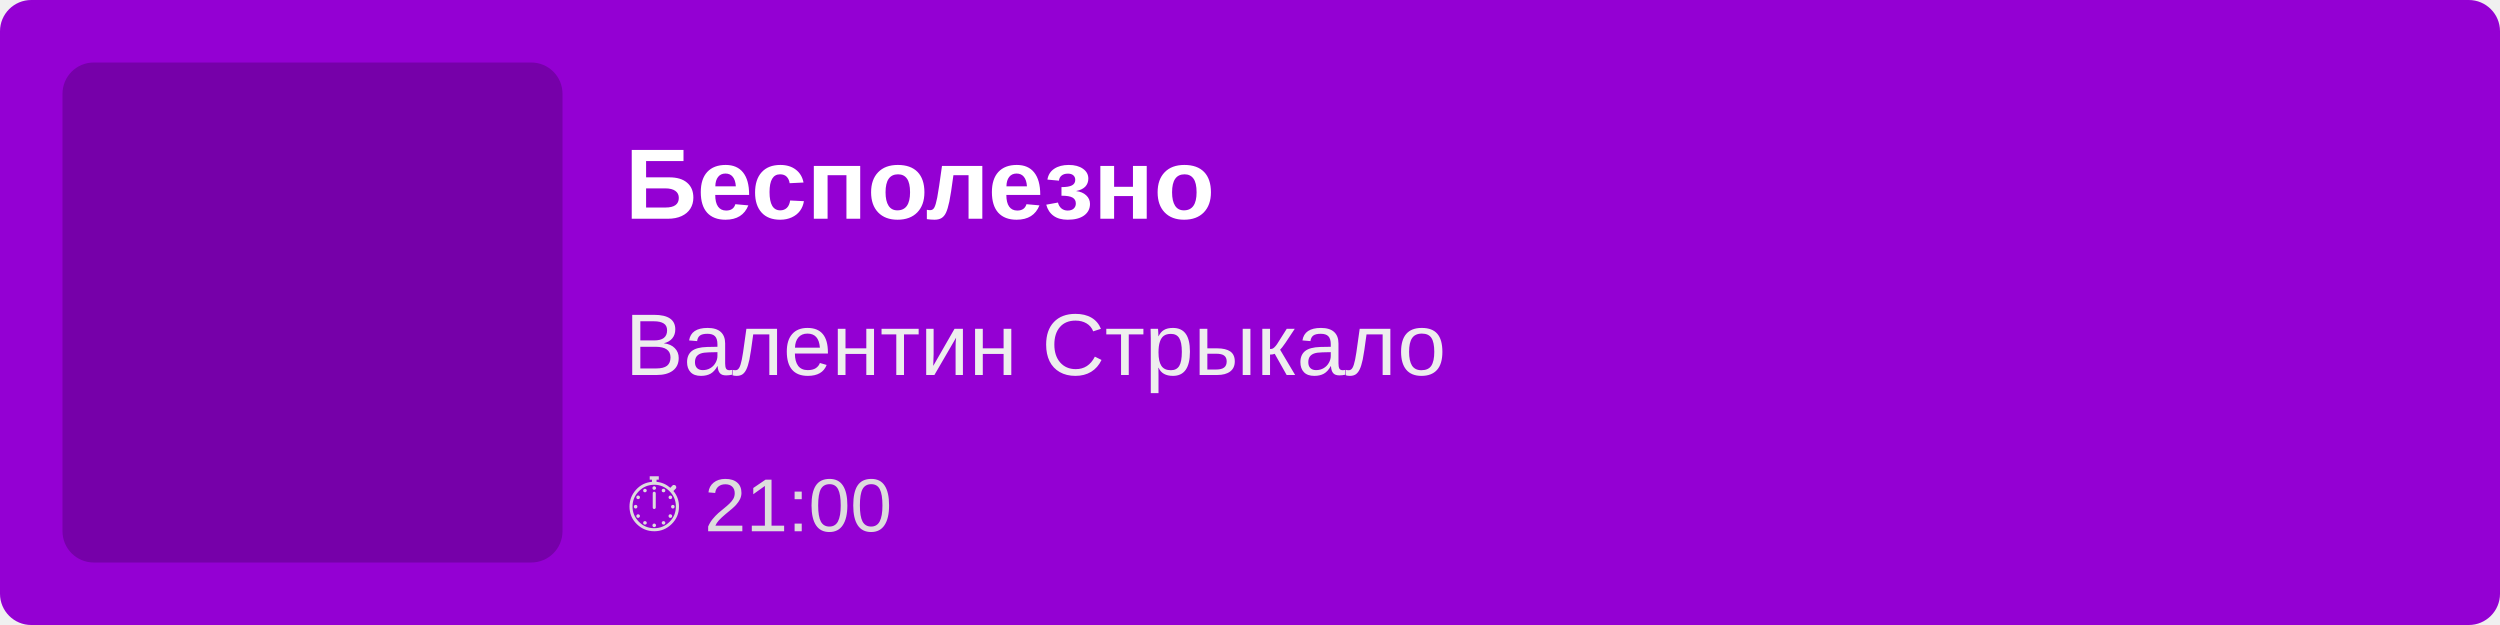
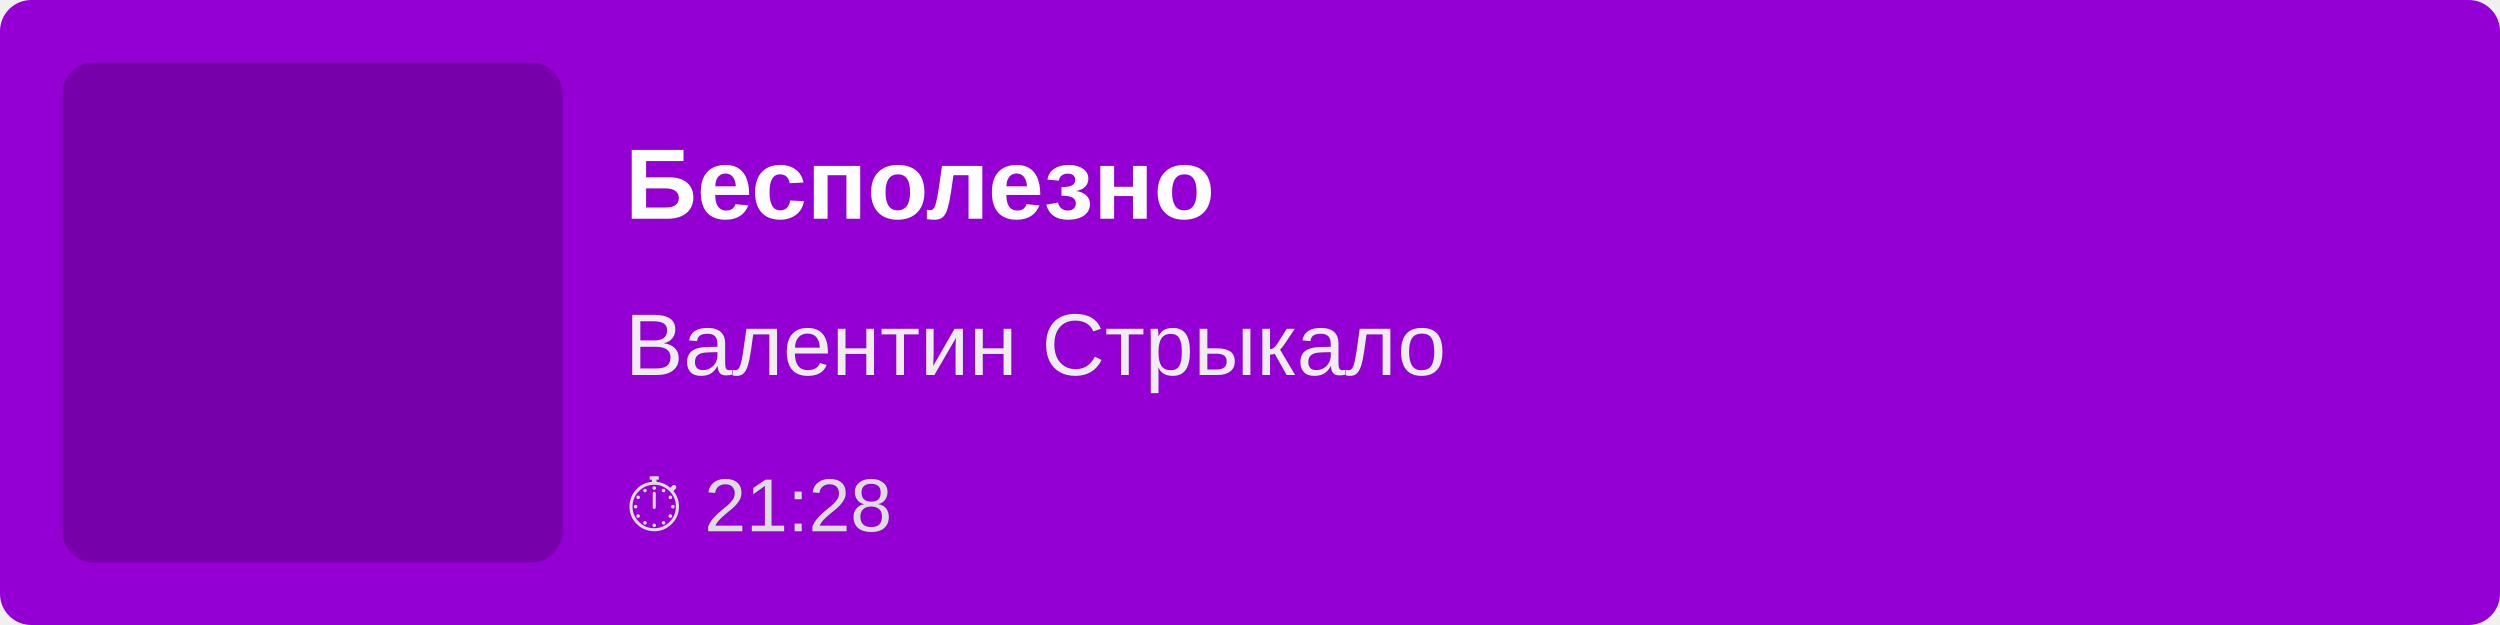
<svg xmlns="http://www.w3.org/2000/svg" width="400" height="100">
  <rect width="100%" height="100%" fill="#9400D3" rx="5" />
  <rect x="10" y="10" width="80" height="80" fill="rgba(0,0,0,0.2)" rx="5" />
  <text x="100" y="35" font-family="Arial, sans-serif" font-size="16" fill="white" font-weight="bold">
        Бесполезно
    </text>
  <text x="100" y="60" font-family="Arial, sans-serif" font-size="14" fill="#EEE">
        Валентин Стрыкало
    </text>
  <text x="100" y="85" font-family="Arial, sans-serif" font-size="12" fill="#DDD">
-         ⏱ 21:00
+         ⏱ 21:28
    </text>
</svg>
